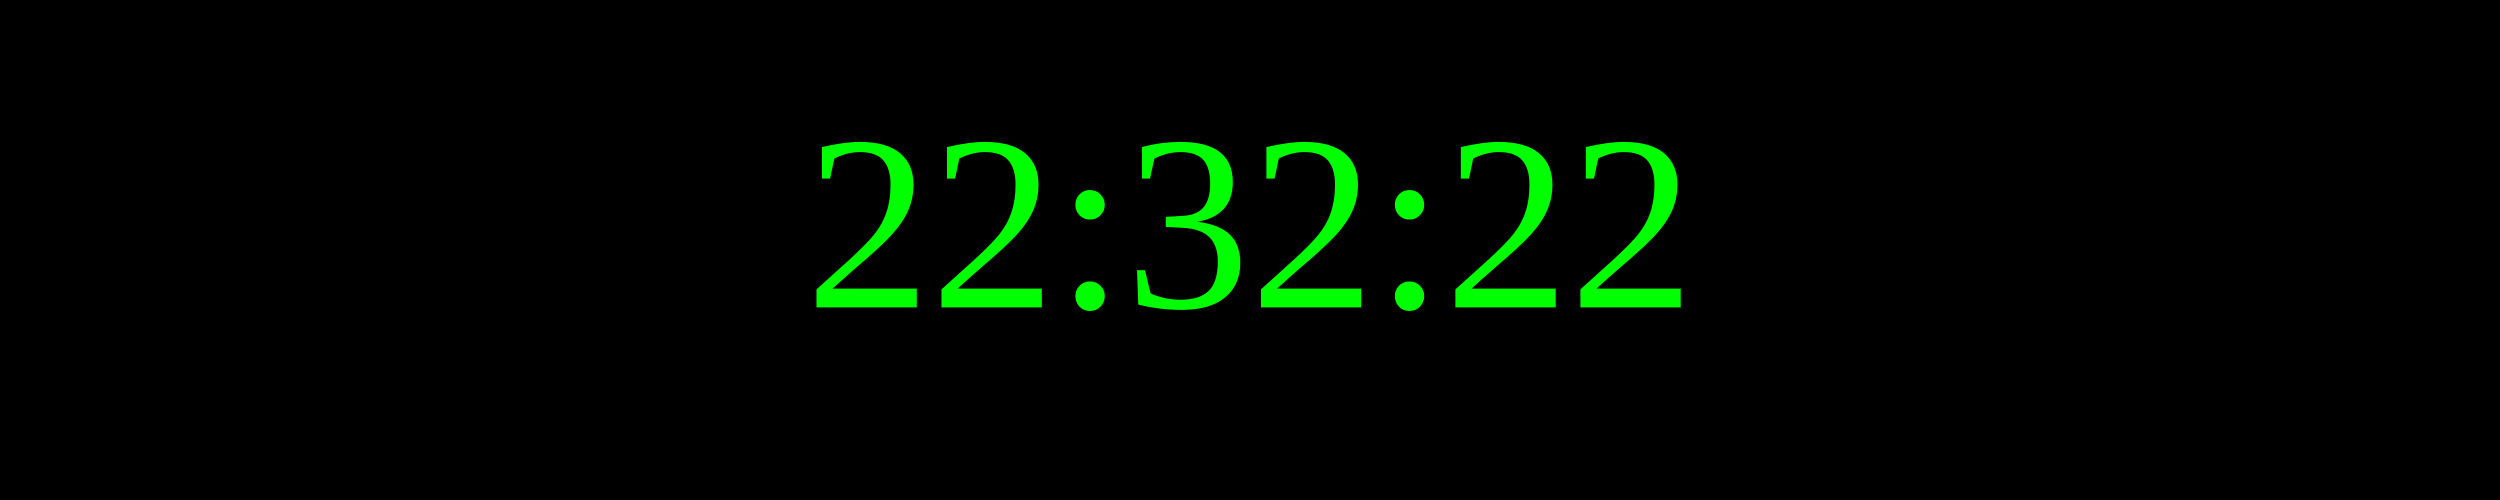
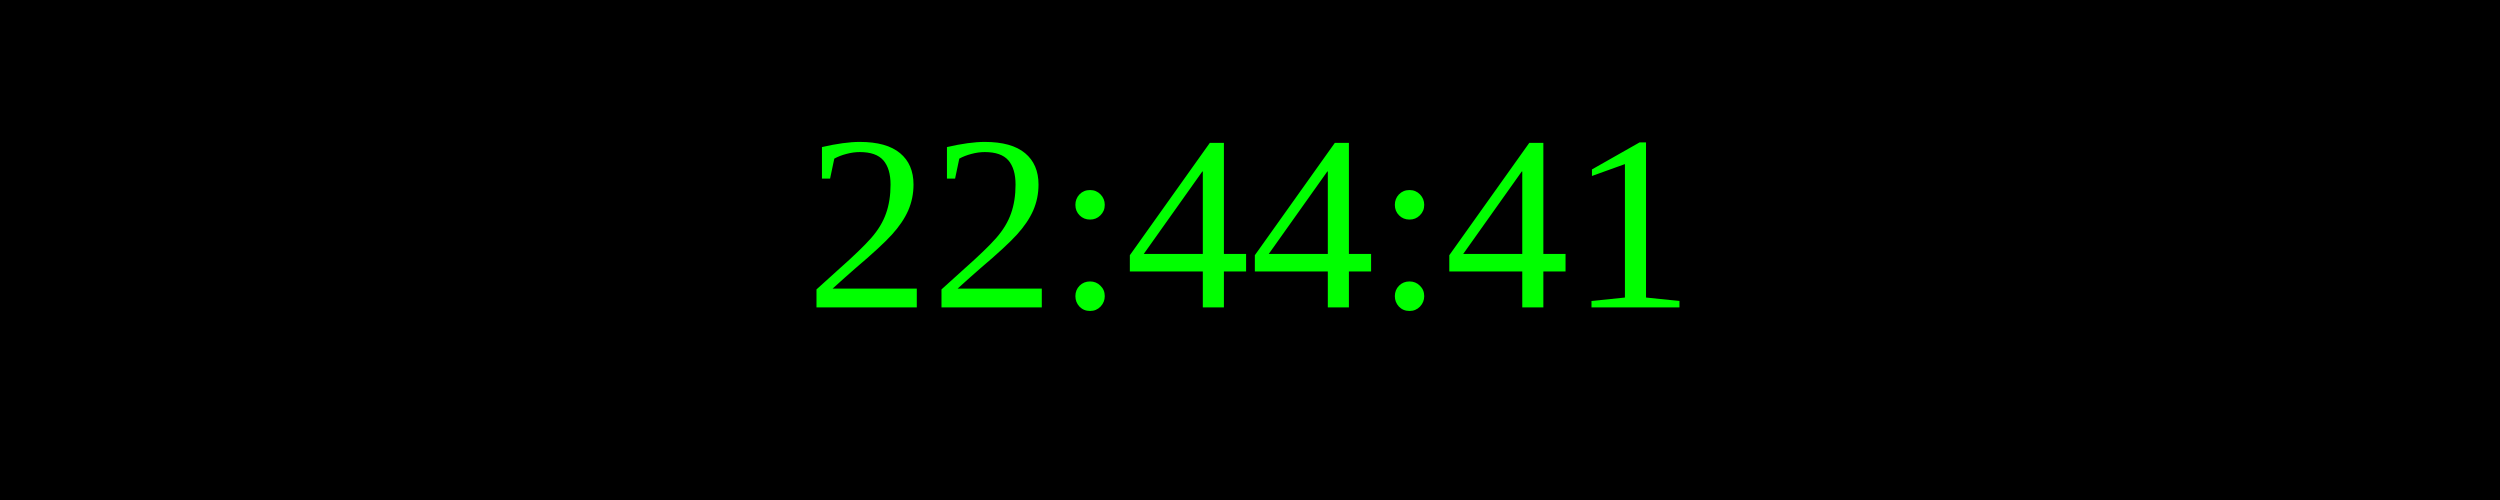
<svg xmlns="http://www.w3.org/2000/svg" width="250" height="50">
  <rect width="100%" height="100%" fill="black" />
  <text x="50%" y="50%" font-size="25" fill="lime" text-anchor="middle" dominant-baseline="middle">
- 22:32:22
+ 22:44:41
</text>
</svg>
